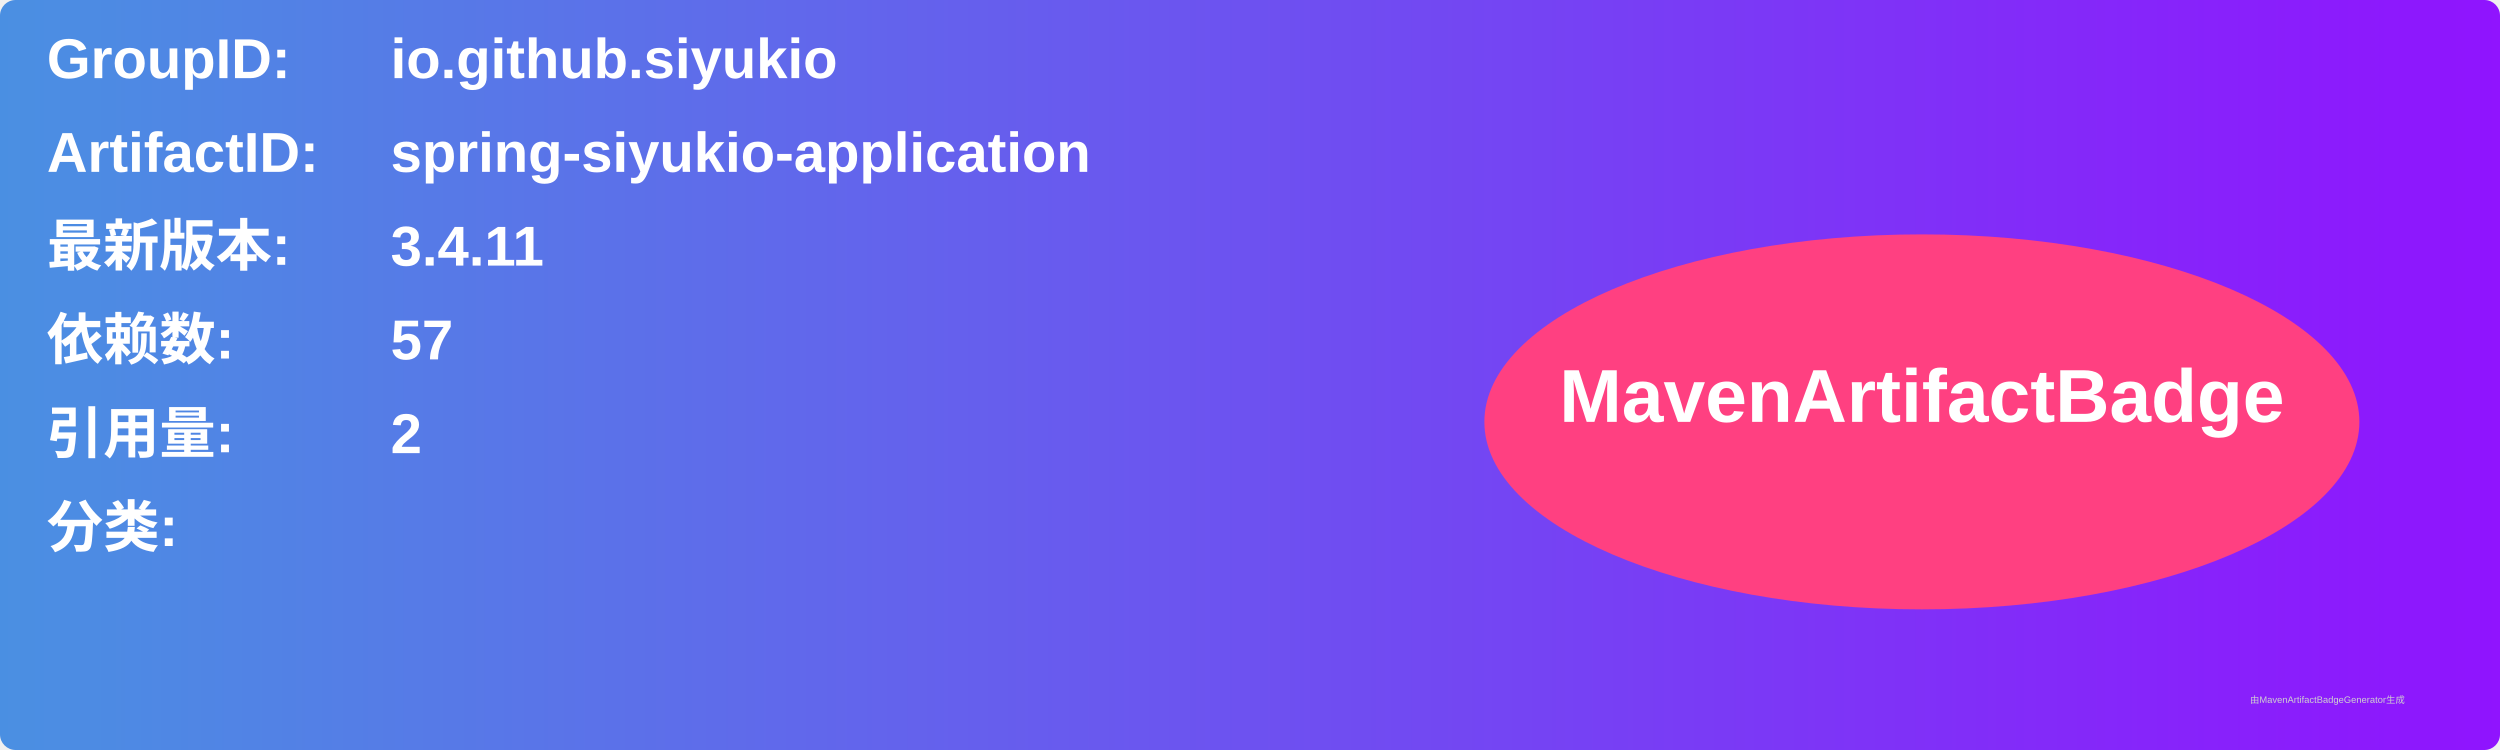
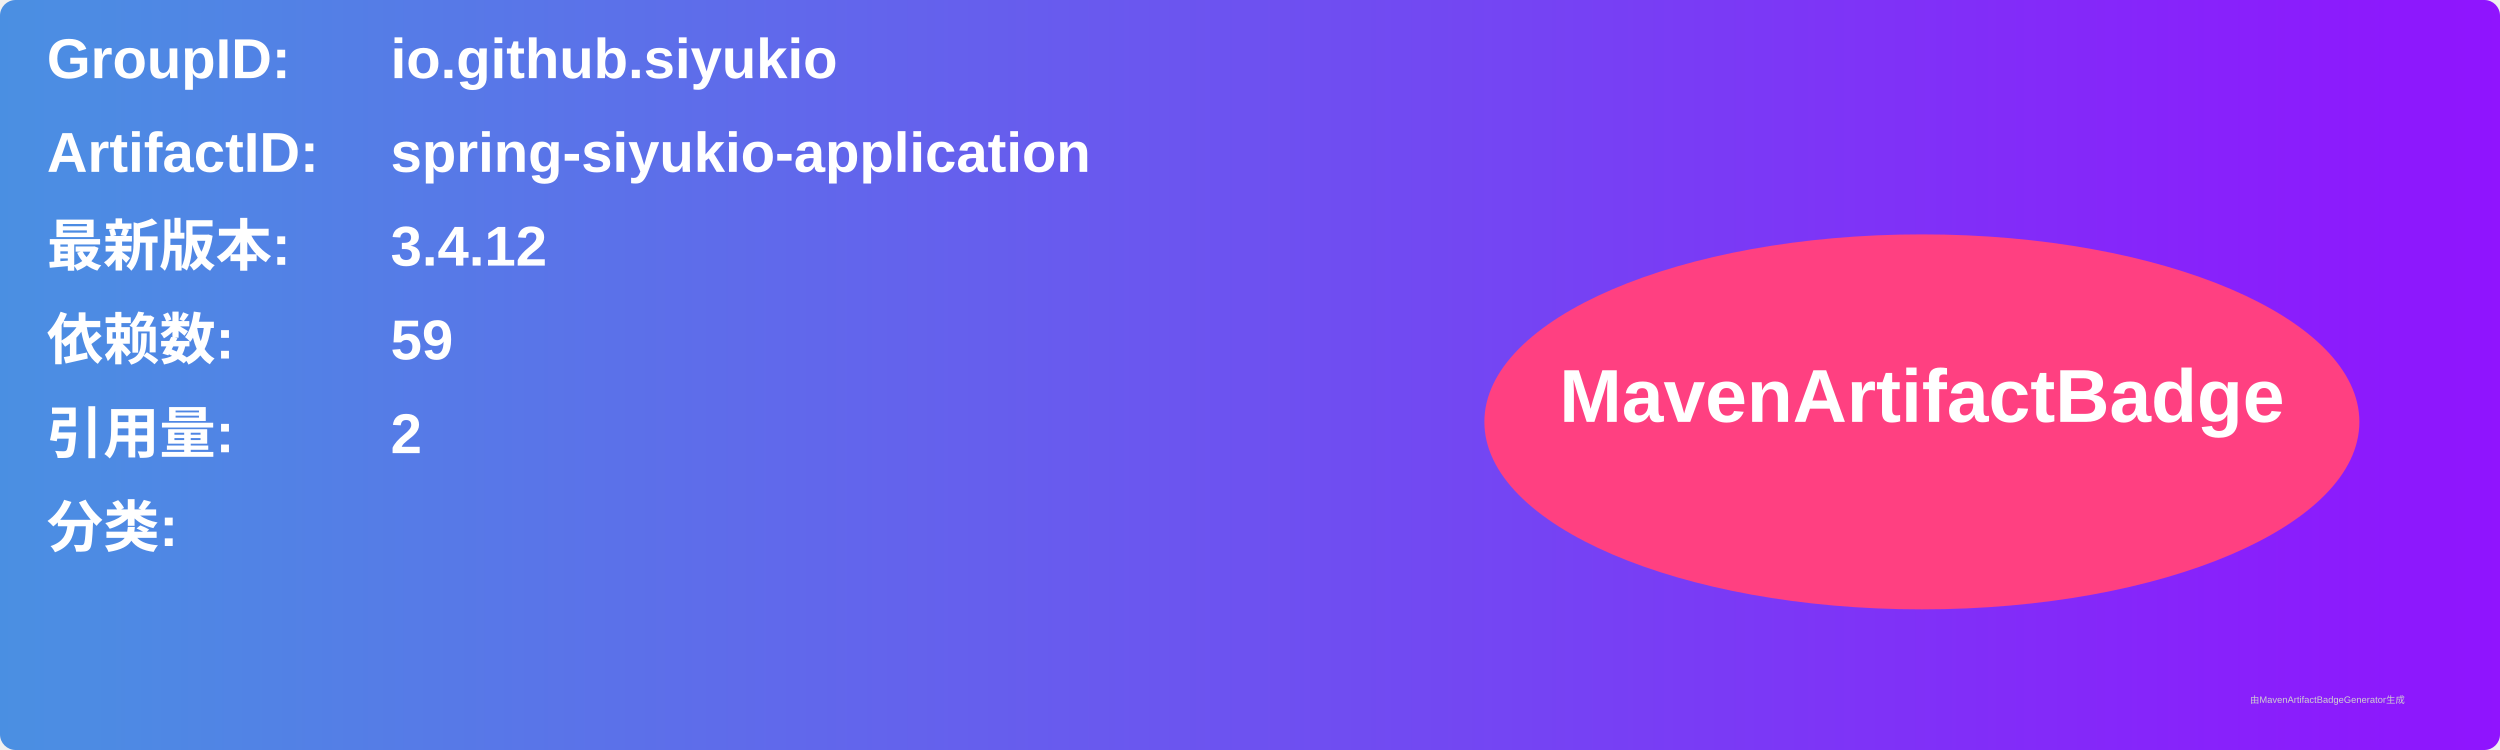
<svg xmlns="http://www.w3.org/2000/svg" width="800" height="240" viewBox="0 0 800 240">
  <linearGradient id="grad" x1="0%" y1="0%" x2="100%" y2="0%">
    <stop offset="0%" stop-color="#4a90e2" />
    <stop offset="100%" stop-color="#9013fe" />
  </linearGradient>
  <rect width="100%" height="100%" rx="5" ry="5" fill="url(#grad)" />
  <g transform="translate(15, 15)">
    <text x="0" y="10" font-family="Arial" font-size="18" fill="white" font-weight="bold" width="260">GroupID:</text>
    <text x="110" y="10" font-family="Arial" font-size="18" fill="white" font-weight="bold" width="460">io.github.siyukio</text>
    <text x="0" y="40" font-family="Arial" font-size="18" fill="white" font-weight="bold" width="260">ArtifactID:</text>
    <text x="110" y="40" font-family="Arial" font-size="18" fill="white" font-weight="bold" width="460">spring-siyukio-application</text>
    <text x="0" y="70" font-family="Arial" font-size="18" fill="white" font-weight="bold">最新版本:</text>
    <text x="110" y="70" font-family="Arial" font-size="18" fill="white" font-weight="bold">
-       <tspan font-weight="bold">3.4.11</tspan>
+       <tspan font-weight="bold">3.4.12</tspan>
    </text>
    <text x="0" y="100" font-family="Arial" font-size="18" fill="white" font-weight="bold">依赖数: </text>
    <text x="110" y="100" font-family="Arial" font-size="18" fill="white">
-       <tspan font-weight="bold">57</tspan>
+       <tspan font-weight="bold">59</tspan>
    </text>
    <text x="0" y="130" font-family="Arial" font-size="18" fill="white" font-weight="bold">引用量: </text>
    <text x="110" y="130" font-family="Arial" font-size="18" fill="white">
      <tspan font-weight="bold">2</tspan>
    </text>
    <text x="0" y="160" font-family="Arial" font-size="18" fill="white" font-weight="bold">分类:</text>
    <text x="10" y="190" font-family="Arial" font-size="10" fill="white">
      <tspan font-weight="bold" />
    </text>
    <ellipse cx="600" cy="120" rx="140" ry="60" fill="#ff4081" />
    <text x="600" y="120" text-anchor="middle" font-family="Arial" font-size="24" fill="white" font-weight="bold">MavenArtifactBadge</text>
  </g>
  <text x="720" y="225" font-family="Arial" font-size="3" fill="#d0d0d0">由MavenArtifactBadgeGenerator生成</text>
</svg>
